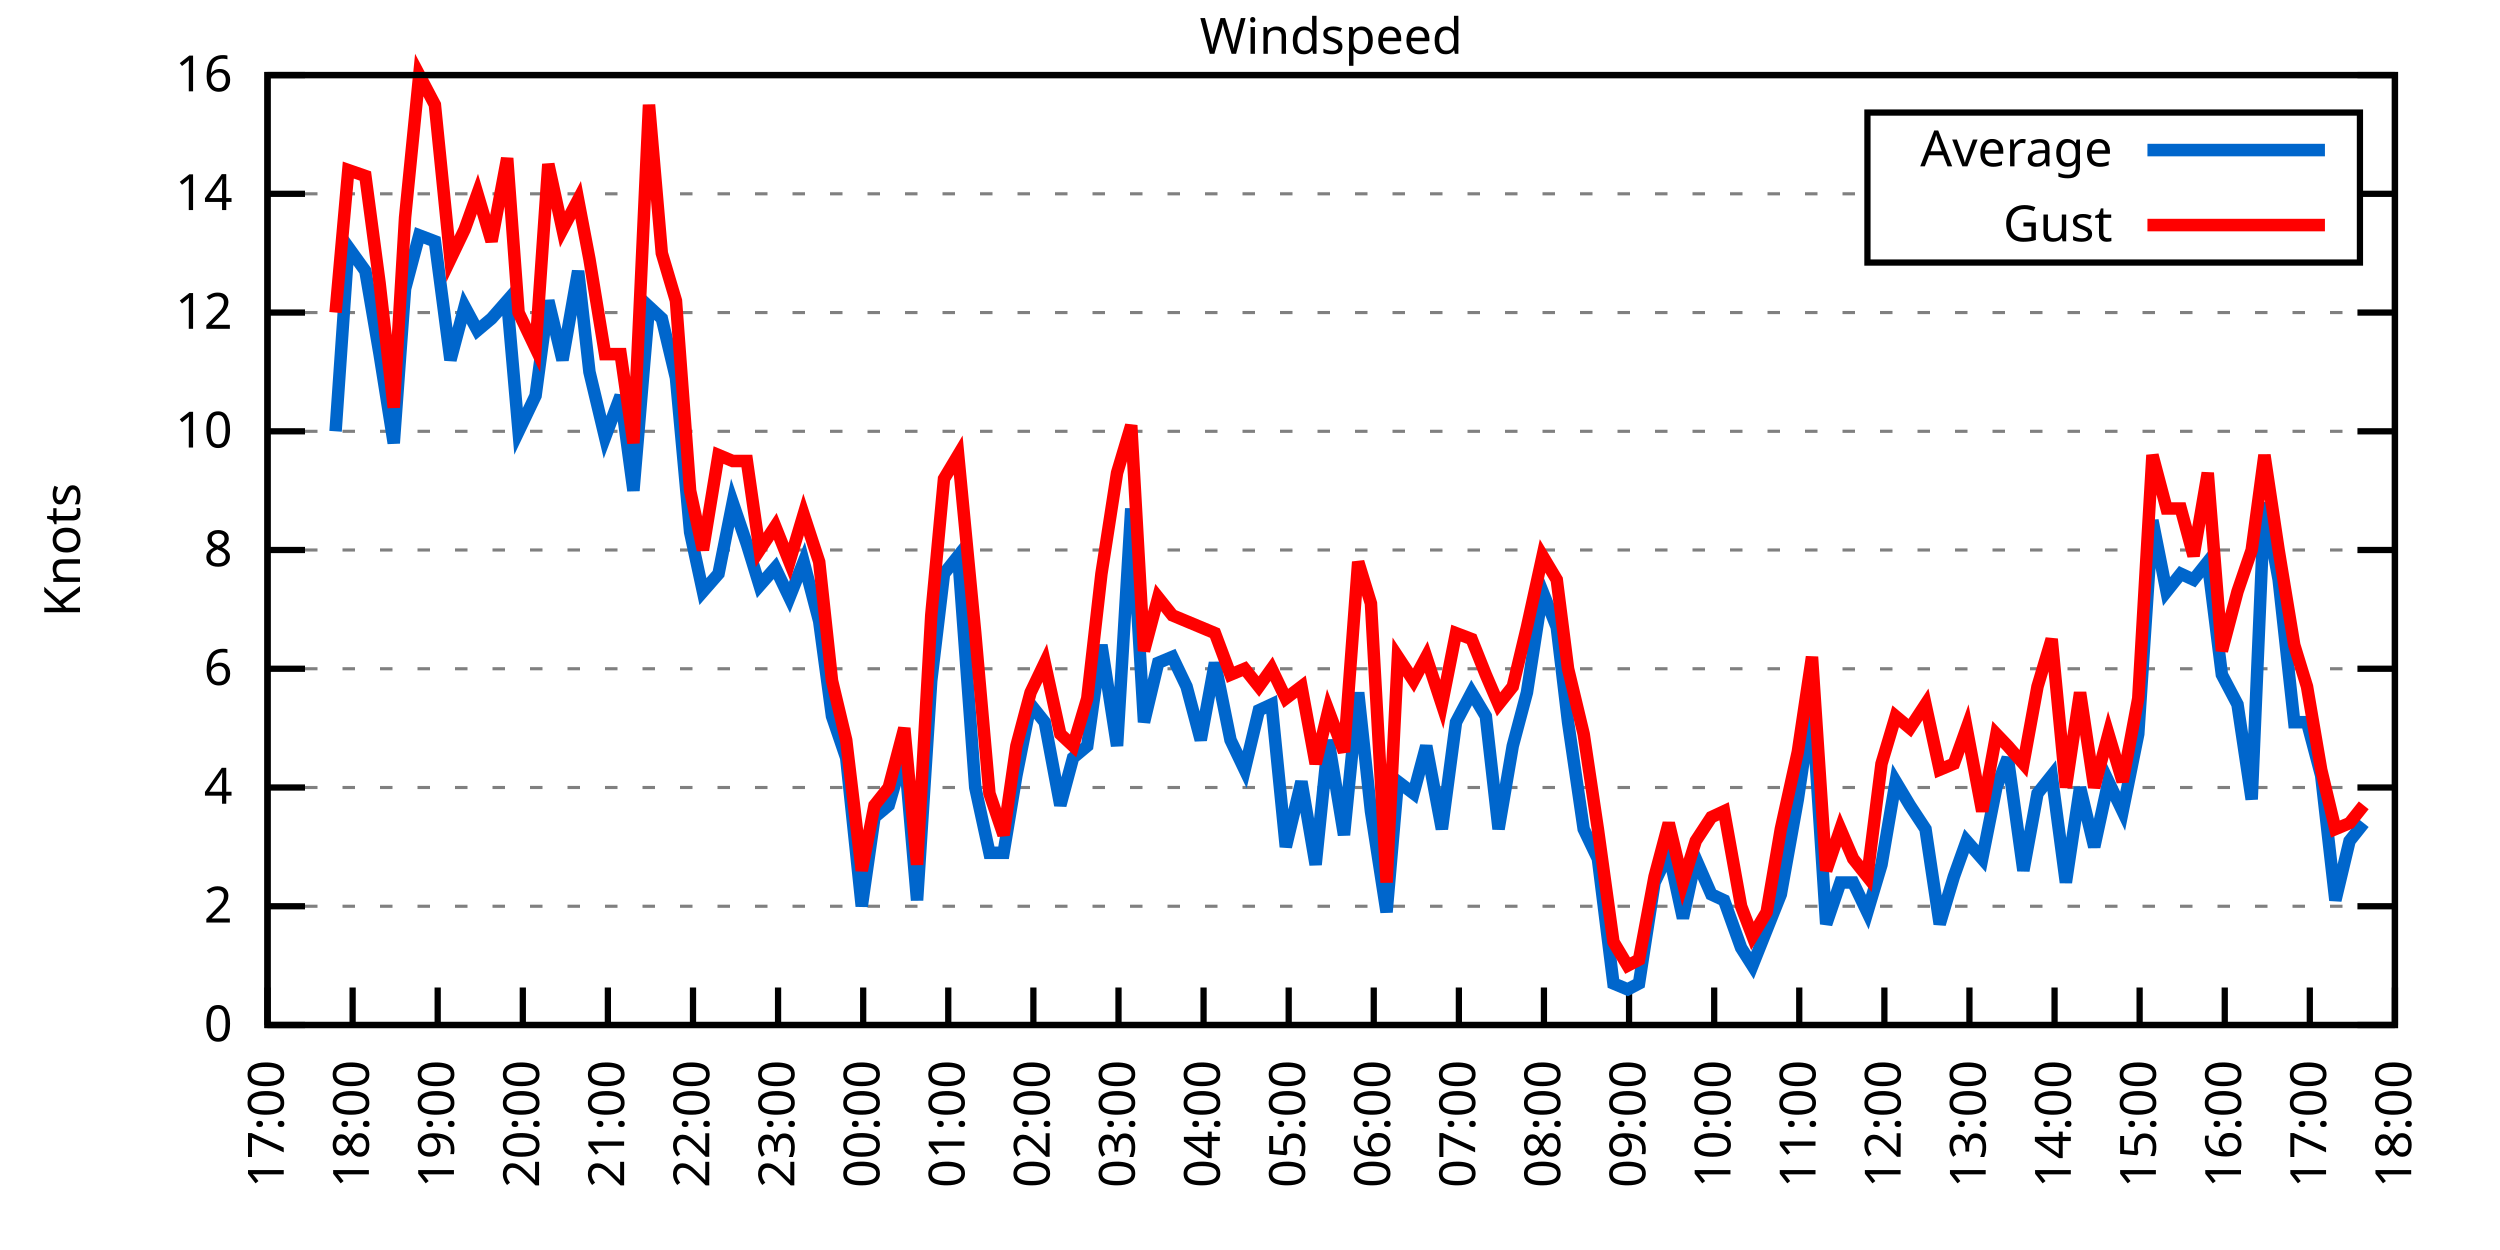
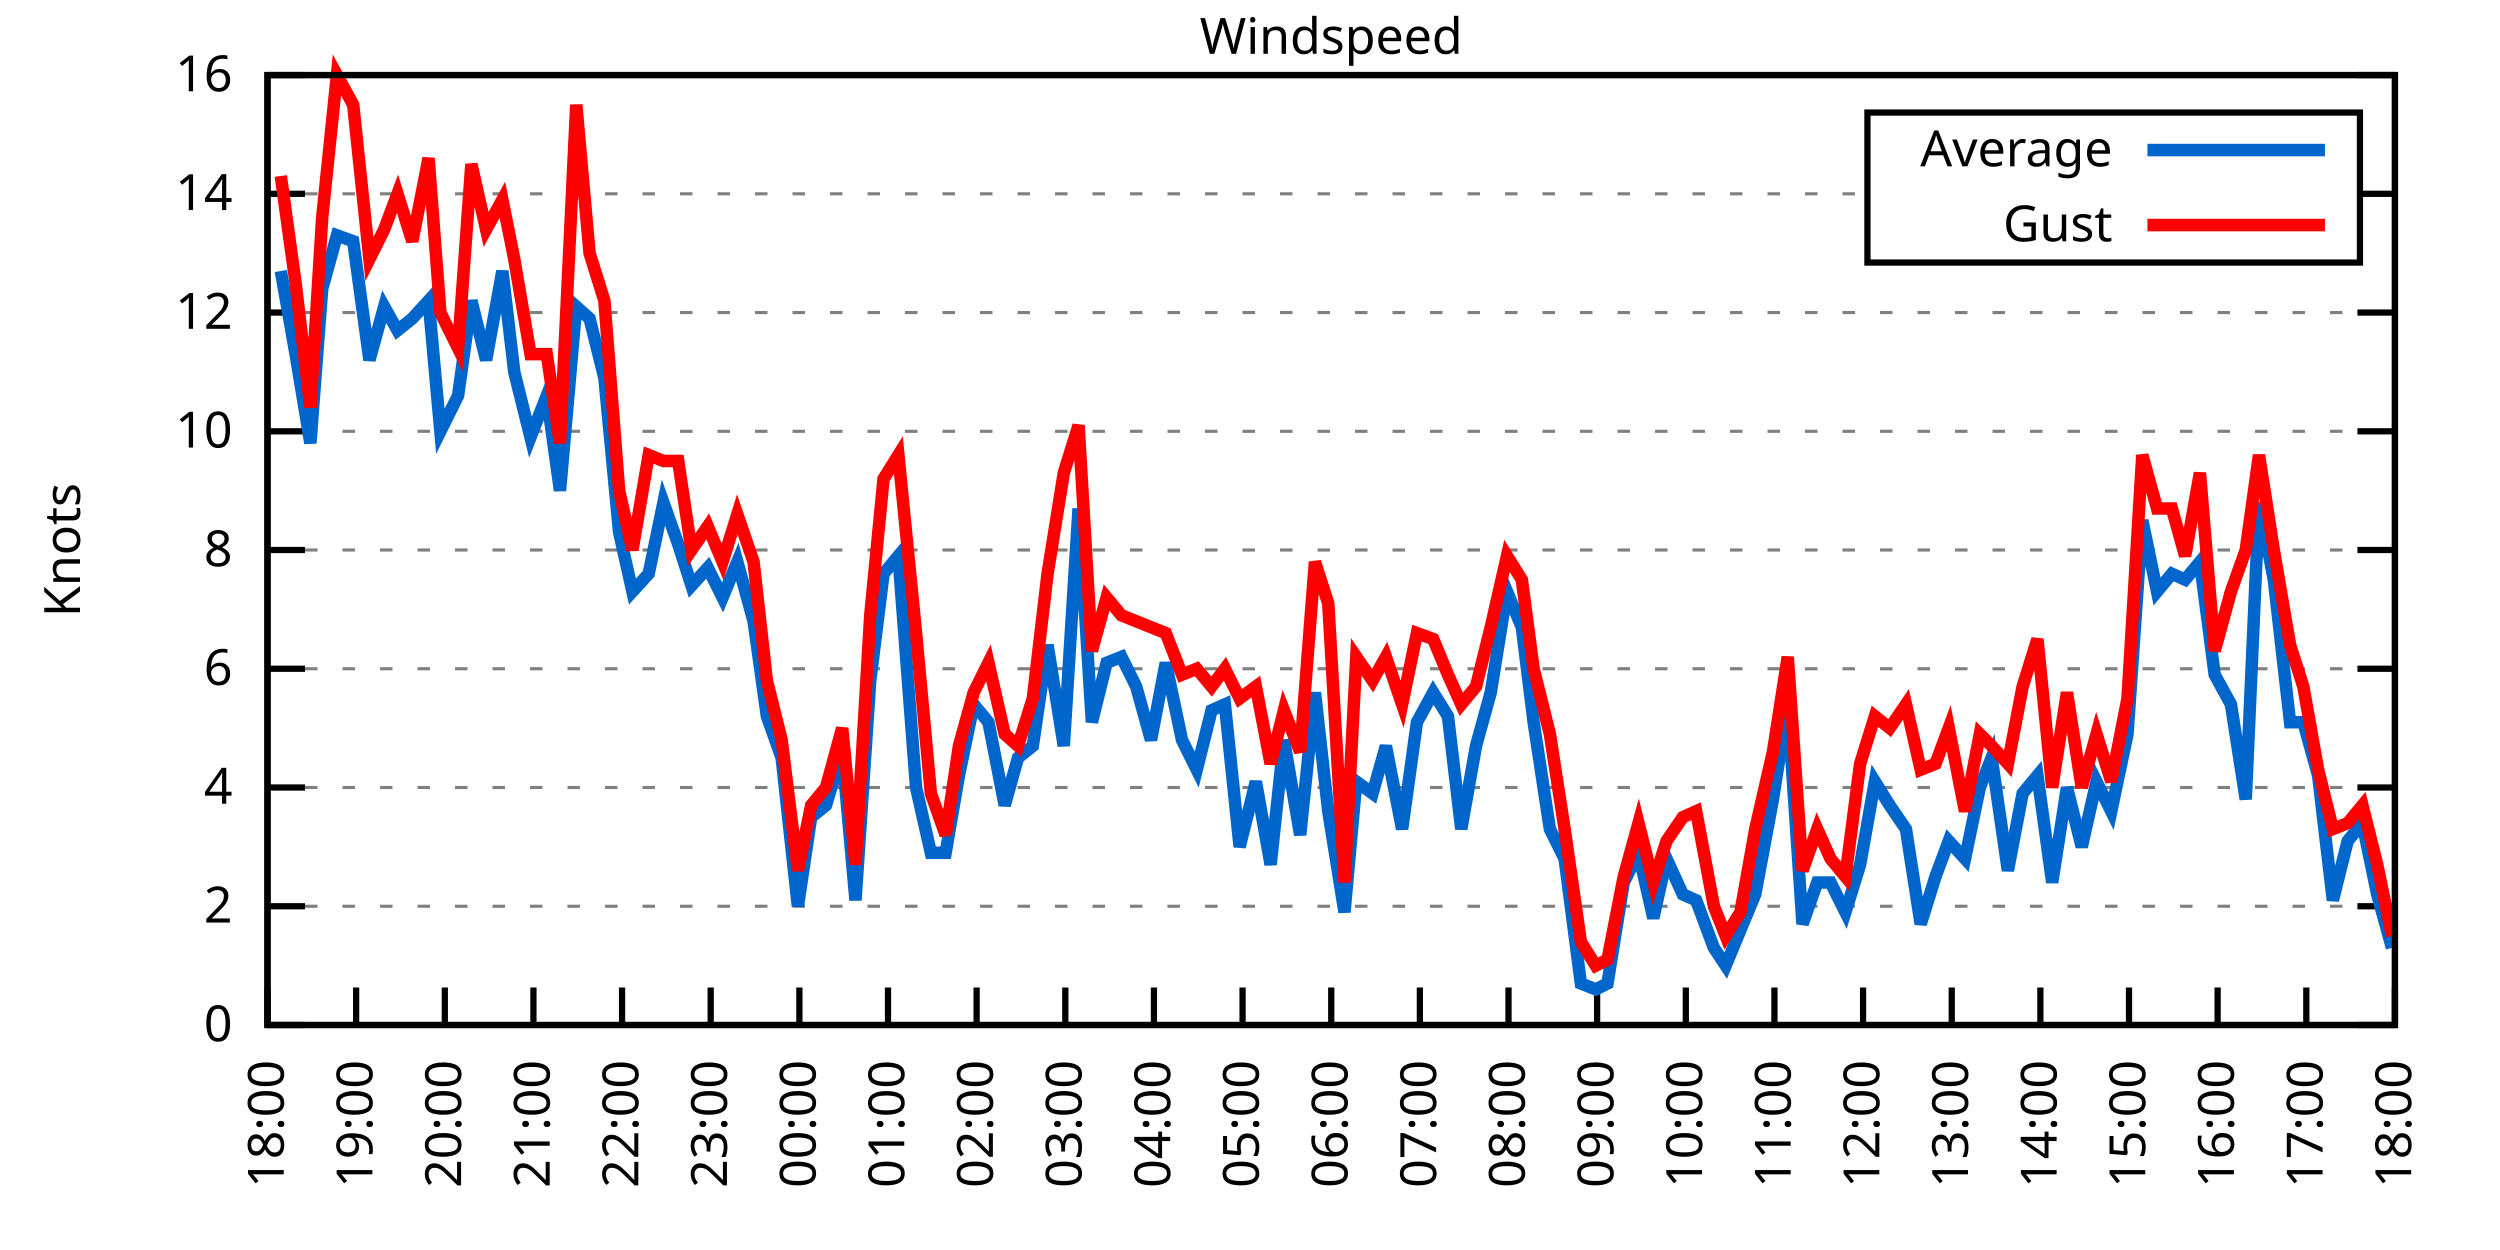
<svg xmlns="http://www.w3.org/2000/svg" xmlns:xlink="http://www.w3.org/1999/xlink" width="400" height="200" viewBox="0 0 400 200">
  <g id="gnuplot_canvas">
    <rect x="0" y="0" width="400" height="200" fill="none" />
    <defs>
      <circle id="gpDot" r="0.5" stroke-width="0.5" stroke="currentColor" />
      <path id="gpPt0" stroke-width="0.333" stroke="currentColor" d="M-1,0 h2 M0,-1 v2" />
      <path id="gpPt1" stroke-width="0.333" stroke="currentColor" d="M-1,-1 L1,1 M1,-1 L-1,1" />
      <path id="gpPt2" stroke-width="0.333" stroke="currentColor" d="M-1,0 L1,0 M0,-1 L0,1 M-1,-1 L1,1 M-1,1 L1,-1" />
      <rect id="gpPt3" stroke-width="0.333" stroke="currentColor" x="-1" y="-1" width="2" height="2" />
      <rect id="gpPt4" stroke-width="0.333" stroke="currentColor" fill="currentColor" x="-1" y="-1" width="2" height="2" />
      <circle id="gpPt5" stroke-width="0.333" stroke="currentColor" cx="0" cy="0" r="1" />
      <use xlink:href="#gpPt5" id="gpPt6" fill="currentColor" stroke="none" />
      <path id="gpPt7" stroke-width="0.333" stroke="currentColor" d="M0,-1.33 L-1.33,0.67 L1.33,0.67 z" />
      <use xlink:href="#gpPt7" id="gpPt8" fill="currentColor" stroke="none" />
      <use xlink:href="#gpPt7" id="gpPt9" stroke="currentColor" transform="rotate(180)" />
      <use xlink:href="#gpPt9" id="gpPt10" fill="currentColor" stroke="none" />
      <use xlink:href="#gpPt3" id="gpPt11" stroke="currentColor" transform="rotate(45)" />
      <use xlink:href="#gpPt11" id="gpPt12" fill="currentColor" stroke="none" />
      <path id="gpPt13" stroke-width="0.333" stroke="currentColor" d="M0,1.330 L1.265,0.411 L0.782,-1.067 L-0.782,-1.076 L-1.265,0.411 z" />
      <use xlink:href="#gpPt13" id="gpPt14" fill="currentColor" stroke="none" />
      <filter id="textbox" filterUnits="objectBoundingBox" x="0" y="0" height="1" width="1">
        <feFlood flood-color="white" flood-opacity="1" result="bgnd" />
        <feComposite in="SourceGraphic" in2="bgnd" operator="atop" />
      </filter>
      <filter id="greybox" filterUnits="objectBoundingBox" x="0" y="0" height="1" width="1">
        <feFlood flood-color="lightgrey" flood-opacity="1" result="grey" />
        <feComposite in="SourceGraphic" in2="grey" operator="atop" />
      </filter>
    </defs>
    <g fill="none" color="white" stroke="currentColor" stroke-width="1.00" stroke-linecap="butt" stroke-linejoin="miter">
</g>
    <g fill="none" color="black" stroke="currentColor" stroke-width="1.00" stroke-linecap="butt" stroke-linejoin="miter">
      <g stroke="none" shape-rendering="crispEdges">
        <polygon fill="rgb(255, 255, 255)" points="42.80,164.00 383.18,164.00 383.18,12.02 42.80,12.02 " />
      </g>
    </g>
    <g fill="none" color="black" stroke="currentColor" stroke-width="1.00" stroke-linecap="butt" stroke-linejoin="miter">
</g>
    <g fill="none" color="black" stroke="black" stroke-width="0.50" stroke-linecap="butt" stroke-linejoin="miter">
</g>
    <g fill="none" color="gray" stroke="currentColor" stroke-width="0.50" stroke-linecap="butt" stroke-linejoin="miter">
      <path stroke="gray" stroke-dasharray="2,4" class="gridline" d="M42.80,164.00 L383.19,164.00  " />
    </g>
    <g fill="none" color="gray" stroke="gray" stroke-width="1.00" stroke-linecap="butt" stroke-linejoin="miter">
</g>
    <g fill="none" color="black" stroke="currentColor" stroke-width="1.00" stroke-linecap="butt" stroke-linejoin="miter">
      <path stroke="black" d="M42.80,164.00 L48.80,164.00 M383.19,164.00 L377.19,164.00  " />
      <g transform="translate(37.20,166.60)" stroke="none" fill="black" font-family="Sans" font-size="8.00" text-anchor="end">
        <text>
          <tspan font-family="Sans"> 0</tspan>
        </text>
      </g>
    </g>
    <g fill="none" color="black" stroke="currentColor" stroke-width="1.00" stroke-linecap="butt" stroke-linejoin="miter">
</g>
    <g fill="none" color="black" stroke="black" stroke-width="0.50" stroke-linecap="butt" stroke-linejoin="miter">
</g>
    <g fill="none" color="gray" stroke="currentColor" stroke-width="0.50" stroke-linecap="butt" stroke-linejoin="miter">
      <path stroke="gray" stroke-dasharray="2,4" class="gridline" d="M42.80,145.00 L383.19,145.00  " />
    </g>
    <g fill="none" color="gray" stroke="gray" stroke-width="1.00" stroke-linecap="butt" stroke-linejoin="miter">
</g>
    <g fill="none" color="black" stroke="currentColor" stroke-width="1.00" stroke-linecap="butt" stroke-linejoin="miter">
      <path stroke="black" d="M42.80,145.00 L48.80,145.00 M383.19,145.00 L377.19,145.00  " />
      <g transform="translate(37.20,147.60)" stroke="none" fill="black" font-family="Sans" font-size="8.00" text-anchor="end">
        <text>
          <tspan font-family="Sans"> 2</tspan>
        </text>
      </g>
    </g>
    <g fill="none" color="black" stroke="currentColor" stroke-width="1.00" stroke-linecap="butt" stroke-linejoin="miter">
</g>
    <g fill="none" color="black" stroke="black" stroke-width="0.50" stroke-linecap="butt" stroke-linejoin="miter">
</g>
    <g fill="none" color="gray" stroke="currentColor" stroke-width="0.50" stroke-linecap="butt" stroke-linejoin="miter">
      <path stroke="gray" stroke-dasharray="2,4" class="gridline" d="M42.80,126.00 L383.19,126.00  " />
    </g>
    <g fill="none" color="gray" stroke="gray" stroke-width="1.00" stroke-linecap="butt" stroke-linejoin="miter">
</g>
    <g fill="none" color="black" stroke="currentColor" stroke-width="1.00" stroke-linecap="butt" stroke-linejoin="miter">
      <path stroke="black" d="M42.80,126.00 L48.80,126.00 M383.19,126.00 L377.19,126.00  " />
      <g transform="translate(37.20,128.60)" stroke="none" fill="black" font-family="Sans" font-size="8.00" text-anchor="end">
        <text>
          <tspan font-family="Sans"> 4</tspan>
        </text>
      </g>
    </g>
    <g fill="none" color="black" stroke="currentColor" stroke-width="1.00" stroke-linecap="butt" stroke-linejoin="miter">
</g>
    <g fill="none" color="black" stroke="black" stroke-width="0.50" stroke-linecap="butt" stroke-linejoin="miter">
</g>
    <g fill="none" color="gray" stroke="currentColor" stroke-width="0.50" stroke-linecap="butt" stroke-linejoin="miter">
      <path stroke="gray" stroke-dasharray="2,4" class="gridline" d="M42.80,107.00 L383.19,107.00  " />
    </g>
    <g fill="none" color="gray" stroke="gray" stroke-width="1.00" stroke-linecap="butt" stroke-linejoin="miter">
</g>
    <g fill="none" color="black" stroke="currentColor" stroke-width="1.00" stroke-linecap="butt" stroke-linejoin="miter">
      <path stroke="black" d="M42.80,107.00 L48.80,107.00 M383.19,107.00 L377.19,107.00  " />
      <g transform="translate(37.20,109.60)" stroke="none" fill="black" font-family="Sans" font-size="8.00" text-anchor="end">
        <text>
          <tspan font-family="Sans"> 6</tspan>
        </text>
      </g>
    </g>
    <g fill="none" color="black" stroke="currentColor" stroke-width="1.00" stroke-linecap="butt" stroke-linejoin="miter">
</g>
    <g fill="none" color="black" stroke="black" stroke-width="0.50" stroke-linecap="butt" stroke-linejoin="miter">
</g>
    <g fill="none" color="gray" stroke="currentColor" stroke-width="0.50" stroke-linecap="butt" stroke-linejoin="miter">
      <path stroke="gray" stroke-dasharray="2,4" class="gridline" d="M42.80,88.00 L383.19,88.00  " />
    </g>
    <g fill="none" color="gray" stroke="gray" stroke-width="1.00" stroke-linecap="butt" stroke-linejoin="miter">
</g>
    <g fill="none" color="black" stroke="currentColor" stroke-width="1.00" stroke-linecap="butt" stroke-linejoin="miter">
      <path stroke="black" d="M42.80,88.00 L48.80,88.00 M383.19,88.00 L377.19,88.00  " />
      <g transform="translate(37.20,90.60)" stroke="none" fill="black" font-family="Sans" font-size="8.00" text-anchor="end">
        <text>
          <tspan font-family="Sans"> 8</tspan>
        </text>
      </g>
    </g>
    <g fill="none" color="black" stroke="currentColor" stroke-width="1.00" stroke-linecap="butt" stroke-linejoin="miter">
</g>
    <g fill="none" color="black" stroke="black" stroke-width="0.50" stroke-linecap="butt" stroke-linejoin="miter">
</g>
    <g fill="none" color="gray" stroke="currentColor" stroke-width="0.50" stroke-linecap="butt" stroke-linejoin="miter">
      <path stroke="gray" stroke-dasharray="2,4" class="gridline" d="M42.80,69.01 L383.19,69.01  " />
    </g>
    <g fill="none" color="gray" stroke="gray" stroke-width="1.00" stroke-linecap="butt" stroke-linejoin="miter">
</g>
    <g fill="none" color="black" stroke="currentColor" stroke-width="1.00" stroke-linecap="butt" stroke-linejoin="miter">
      <path stroke="black" d="M42.80,69.01 L48.80,69.01 M383.19,69.01 L377.19,69.01  " />
      <g transform="translate(37.20,71.61)" stroke="none" fill="black" font-family="Sans" font-size="8.00" text-anchor="end">
        <text>
          <tspan font-family="Sans"> 10</tspan>
        </text>
      </g>
    </g>
    <g fill="none" color="black" stroke="currentColor" stroke-width="1.00" stroke-linecap="butt" stroke-linejoin="miter">
</g>
    <g fill="none" color="black" stroke="black" stroke-width="0.50" stroke-linecap="butt" stroke-linejoin="miter">
</g>
    <g fill="none" color="gray" stroke="currentColor" stroke-width="0.50" stroke-linecap="butt" stroke-linejoin="miter">
      <path stroke="gray" stroke-dasharray="2,4" class="gridline" d="M42.80,50.01 L383.19,50.01  " />
    </g>
    <g fill="none" color="gray" stroke="gray" stroke-width="1.00" stroke-linecap="butt" stroke-linejoin="miter">
</g>
    <g fill="none" color="black" stroke="currentColor" stroke-width="1.00" stroke-linecap="butt" stroke-linejoin="miter">
      <path stroke="black" d="M42.80,50.01 L48.80,50.01 M383.19,50.01 L377.19,50.01  " />
      <g transform="translate(37.20,52.61)" stroke="none" fill="black" font-family="Sans" font-size="8.00" text-anchor="end">
        <text>
          <tspan font-family="Sans"> 12</tspan>
        </text>
      </g>
    </g>
    <g fill="none" color="black" stroke="currentColor" stroke-width="1.00" stroke-linecap="butt" stroke-linejoin="miter">
</g>
    <g fill="none" color="black" stroke="black" stroke-width="0.50" stroke-linecap="butt" stroke-linejoin="miter">
</g>
    <g fill="none" color="gray" stroke="currentColor" stroke-width="0.50" stroke-linecap="butt" stroke-linejoin="miter">
      <path stroke="gray" stroke-dasharray="2,4" class="gridline" d="M42.80,31.01 L298.79,31.01 M377.59,31.01 L383.19,31.01  " />
    </g>
    <g fill="none" color="gray" stroke="gray" stroke-width="1.00" stroke-linecap="butt" stroke-linejoin="miter">
</g>
    <g fill="none" color="black" stroke="currentColor" stroke-width="1.00" stroke-linecap="butt" stroke-linejoin="miter">
      <path stroke="black" d="M42.80,31.01 L48.80,31.01 M383.19,31.01 L377.19,31.01  " />
      <g transform="translate(37.20,33.61)" stroke="none" fill="black" font-family="Sans" font-size="8.00" text-anchor="end">
        <text>
          <tspan font-family="Sans"> 14</tspan>
        </text>
      </g>
    </g>
    <g fill="none" color="black" stroke="currentColor" stroke-width="1.00" stroke-linecap="butt" stroke-linejoin="miter">
</g>
    <g fill="none" color="black" stroke="black" stroke-width="0.50" stroke-linecap="butt" stroke-linejoin="miter">
</g>
    <g fill="none" color="gray" stroke="currentColor" stroke-width="0.50" stroke-linecap="butt" stroke-linejoin="miter">
      <path stroke="gray" stroke-dasharray="2,4" class="gridline" d="M42.80,12.01 L383.19,12.01  " />
    </g>
    <g fill="none" color="gray" stroke="gray" stroke-width="1.00" stroke-linecap="butt" stroke-linejoin="miter">
</g>
    <g fill="none" color="black" stroke="currentColor" stroke-width="1.00" stroke-linecap="butt" stroke-linejoin="miter">
      <path stroke="black" d="M42.80,12.01 L48.80,12.01 M383.19,12.01 L377.19,12.01  " />
      <g transform="translate(37.20,14.61)" stroke="none" fill="black" font-family="Sans" font-size="8.00" text-anchor="end">
        <text>
          <tspan font-family="Sans"> 16</tspan>
        </text>
      </g>
    </g>
    <g fill="none" color="black" stroke="currentColor" stroke-width="1.00" stroke-linecap="butt" stroke-linejoin="miter">
      <path stroke="black" d="M42.80,164.00 L42.80,158.00  " />
      <g transform="translate(45.40,169.60) rotate(270.00)" stroke="none" fill="black" font-family="Sans" font-size="8.00" text-anchor="end">
        <text>
-           <tspan font-family="Sans">17:00</tspan>
-         </text>
-       </g>
-     </g>
-     <g fill="none" color="black" stroke="currentColor" stroke-width="1.00" stroke-linecap="butt" stroke-linejoin="miter">
-       <path stroke="black" d="M56.42,164.00 L56.42,158.00  " />
-       <g transform="translate(59.02,169.60) rotate(270.00)" stroke="none" fill="black" font-family="Sans" font-size="8.00" text-anchor="end">
-         <text>
          <tspan font-family="Sans">18:00</tspan>
        </text>
      </g>
    </g>
    <g fill="none" color="black" stroke="currentColor" stroke-width="1.00" stroke-linecap="butt" stroke-linejoin="miter">
-       <path stroke="black" d="M70.03,164.00 L70.03,158.00  " />
-       <g transform="translate(72.63,169.60) rotate(270.00)" stroke="none" fill="black" font-family="Sans" font-size="8.00" text-anchor="end">
+       <path stroke="black" d="M56.98,164.00 L56.98,158.00  " />
+       <g transform="translate(59.58,169.60) rotate(270.00)" stroke="none" fill="black" font-family="Sans" font-size="8.00" text-anchor="end">
        <text>
          <tspan font-family="Sans">19:00</tspan>
        </text>
      </g>
    </g>
    <g fill="none" color="black" stroke="currentColor" stroke-width="1.00" stroke-linecap="butt" stroke-linejoin="miter">
-       <path stroke="black" d="M83.65,164.00 L83.65,158.00  " />
-       <g transform="translate(86.25,169.60) rotate(270.00)" stroke="none" fill="black" font-family="Sans" font-size="8.00" text-anchor="end">
+       <path stroke="black" d="M71.17,164.00 L71.17,158.00  " />
+       <g transform="translate(73.77,169.60) rotate(270.00)" stroke="none" fill="black" font-family="Sans" font-size="8.00" text-anchor="end">
        <text>
          <tspan font-family="Sans">20:00</tspan>
        </text>
      </g>
    </g>
    <g fill="none" color="black" stroke="currentColor" stroke-width="1.00" stroke-linecap="butt" stroke-linejoin="miter">
-       <path stroke="black" d="M97.26,164.00 L97.26,158.00  " />
-       <g transform="translate(99.86,169.60) rotate(270.00)" stroke="none" fill="black" font-family="Sans" font-size="8.00" text-anchor="end">
+       <path stroke="black" d="M85.35,164.00 L85.35,158.00  " />
+       <g transform="translate(87.95,169.60) rotate(270.00)" stroke="none" fill="black" font-family="Sans" font-size="8.00" text-anchor="end">
        <text>
          <tspan font-family="Sans">21:00</tspan>
        </text>
      </g>
    </g>
    <g fill="none" color="black" stroke="currentColor" stroke-width="1.00" stroke-linecap="butt" stroke-linejoin="miter">
-       <path stroke="black" d="M110.88,164.00 L110.88,158.00  " />
-       <g transform="translate(113.48,169.60) rotate(270.00)" stroke="none" fill="black" font-family="Sans" font-size="8.00" text-anchor="end">
+       <path stroke="black" d="M99.53,164.00 L99.53,158.00  " />
+       <g transform="translate(102.13,169.60) rotate(270.00)" stroke="none" fill="black" font-family="Sans" font-size="8.00" text-anchor="end">
        <text>
          <tspan font-family="Sans">22:00</tspan>
        </text>
      </g>
    </g>
    <g fill="none" color="black" stroke="currentColor" stroke-width="1.00" stroke-linecap="butt" stroke-linejoin="miter">
-       <path stroke="black" d="M124.49,164.00 L124.49,158.00  " />
-       <g transform="translate(127.09,169.60) rotate(270.00)" stroke="none" fill="black" font-family="Sans" font-size="8.00" text-anchor="end">
+       <path stroke="black" d="M113.71,164.00 L113.71,158.00  " />
+       <g transform="translate(116.31,169.60) rotate(270.00)" stroke="none" fill="black" font-family="Sans" font-size="8.00" text-anchor="end">
        <text>
          <tspan font-family="Sans">23:00</tspan>
        </text>
      </g>
    </g>
    <g fill="none" color="black" stroke="currentColor" stroke-width="1.00" stroke-linecap="butt" stroke-linejoin="miter">
-       <path stroke="black" d="M138.11,164.00 L138.11,158.00  " />
-       <g transform="translate(140.71,169.60) rotate(270.00)" stroke="none" fill="black" font-family="Sans" font-size="8.00" text-anchor="end">
+       <path stroke="black" d="M127.90,164.00 L127.90,158.00  " />
+       <g transform="translate(130.50,169.60) rotate(270.00)" stroke="none" fill="black" font-family="Sans" font-size="8.00" text-anchor="end">
        <text>
          <tspan font-family="Sans">00:00</tspan>
        </text>
      </g>
    </g>
    <g fill="none" color="black" stroke="currentColor" stroke-width="1.00" stroke-linecap="butt" stroke-linejoin="miter">
-       <path stroke="black" d="M151.72,164.00 L151.72,158.00  " />
-       <g transform="translate(154.32,169.60) rotate(270.00)" stroke="none" fill="black" font-family="Sans" font-size="8.00" text-anchor="end">
+       <path stroke="black" d="M142.08,164.00 L142.08,158.00  " />
+       <g transform="translate(144.68,169.60) rotate(270.00)" stroke="none" fill="black" font-family="Sans" font-size="8.00" text-anchor="end">
        <text>
          <tspan font-family="Sans">01:00</tspan>
        </text>
      </g>
    </g>
    <g fill="none" color="black" stroke="currentColor" stroke-width="1.00" stroke-linecap="butt" stroke-linejoin="miter">
-       <path stroke="black" d="M165.34,164.00 L165.34,158.00  " />
-       <g transform="translate(167.94,169.60) rotate(270.00)" stroke="none" fill="black" font-family="Sans" font-size="8.00" text-anchor="end">
+       <path stroke="black" d="M156.26,164.00 L156.26,158.00  " />
+       <g transform="translate(158.86,169.60) rotate(270.00)" stroke="none" fill="black" font-family="Sans" font-size="8.00" text-anchor="end">
        <text>
          <tspan font-family="Sans">02:00</tspan>
        </text>
      </g>
    </g>
    <g fill="none" color="black" stroke="currentColor" stroke-width="1.00" stroke-linecap="butt" stroke-linejoin="miter">
-       <path stroke="black" d="M178.96,164.00 L178.96,158.00  " />
-       <g transform="translate(181.56,169.60) rotate(270.00)" stroke="none" fill="black" font-family="Sans" font-size="8.00" text-anchor="end">
+       <path stroke="black" d="M170.45,164.00 L170.45,158.00  " />
+       <g transform="translate(173.05,169.60) rotate(270.00)" stroke="none" fill="black" font-family="Sans" font-size="8.00" text-anchor="end">
        <text>
          <tspan font-family="Sans">03:00</tspan>
        </text>
      </g>
    </g>
    <g fill="none" color="black" stroke="currentColor" stroke-width="1.00" stroke-linecap="butt" stroke-linejoin="miter">
-       <path stroke="black" d="M192.57,164.00 L192.57,158.00  " />
-       <g transform="translate(195.17,169.60) rotate(270.00)" stroke="none" fill="black" font-family="Sans" font-size="8.00" text-anchor="end">
+       <path stroke="black" d="M184.63,164.00 L184.63,158.00  " />
+       <g transform="translate(187.23,169.60) rotate(270.00)" stroke="none" fill="black" font-family="Sans" font-size="8.00" text-anchor="end">
        <text>
          <tspan font-family="Sans">04:00</tspan>
        </text>
      </g>
    </g>
    <g fill="none" color="black" stroke="currentColor" stroke-width="1.00" stroke-linecap="butt" stroke-linejoin="miter">
-       <path stroke="black" d="M206.19,164.00 L206.19,158.00  " />
-       <g transform="translate(208.79,169.60) rotate(270.00)" stroke="none" fill="black" font-family="Sans" font-size="8.00" text-anchor="end">
+       <path stroke="black" d="M198.81,164.00 L198.81,158.00  " />
+       <g transform="translate(201.41,169.60) rotate(270.00)" stroke="none" fill="black" font-family="Sans" font-size="8.00" text-anchor="end">
        <text>
          <tspan font-family="Sans">05:00</tspan>
        </text>
      </g>
    </g>
    <g fill="none" color="black" stroke="currentColor" stroke-width="1.00" stroke-linecap="butt" stroke-linejoin="miter">
-       <path stroke="black" d="M219.80,164.00 L219.80,158.00  " />
-       <g transform="translate(222.40,169.60) rotate(270.00)" stroke="none" fill="black" font-family="Sans" font-size="8.00" text-anchor="end">
+       <path stroke="black" d="M213.00,164.00 L213.00,158.00  " />
+       <g transform="translate(215.60,169.60) rotate(270.00)" stroke="none" fill="black" font-family="Sans" font-size="8.00" text-anchor="end">
        <text>
          <tspan font-family="Sans">06:00</tspan>
        </text>
      </g>
    </g>
    <g fill="none" color="black" stroke="currentColor" stroke-width="1.00" stroke-linecap="butt" stroke-linejoin="miter">
-       <path stroke="black" d="M233.42,164.00 L233.42,158.00  " />
-       <g transform="translate(236.02,169.60) rotate(270.00)" stroke="none" fill="black" font-family="Sans" font-size="8.00" text-anchor="end">
+       <path stroke="black" d="M227.18,164.00 L227.18,158.00  " />
+       <g transform="translate(229.78,169.60) rotate(270.00)" stroke="none" fill="black" font-family="Sans" font-size="8.00" text-anchor="end">
        <text>
          <tspan font-family="Sans">07:00</tspan>
        </text>
      </g>
    </g>
    <g fill="none" color="black" stroke="currentColor" stroke-width="1.00" stroke-linecap="butt" stroke-linejoin="miter">
-       <path stroke="black" d="M247.03,164.00 L247.03,158.00  " />
-       <g transform="translate(249.63,169.60) rotate(270.00)" stroke="none" fill="black" font-family="Sans" font-size="8.00" text-anchor="end">
+       <path stroke="black" d="M241.36,164.00 L241.36,158.00  " />
+       <g transform="translate(243.96,169.60) rotate(270.00)" stroke="none" fill="black" font-family="Sans" font-size="8.00" text-anchor="end">
        <text>
          <tspan font-family="Sans">08:00</tspan>
        </text>
      </g>
    </g>
    <g fill="none" color="black" stroke="currentColor" stroke-width="1.00" stroke-linecap="butt" stroke-linejoin="miter">
-       <path stroke="black" d="M260.65,164.00 L260.65,158.00  " />
-       <g transform="translate(263.25,169.60) rotate(270.00)" stroke="none" fill="black" font-family="Sans" font-size="8.00" text-anchor="end">
+       <path stroke="black" d="M255.54,164.00 L255.54,158.00  " />
+       <g transform="translate(258.14,169.60) rotate(270.00)" stroke="none" fill="black" font-family="Sans" font-size="8.00" text-anchor="end">
        <text>
          <tspan font-family="Sans">09:00</tspan>
        </text>
      </g>
    </g>
    <g fill="none" color="black" stroke="currentColor" stroke-width="1.00" stroke-linecap="butt" stroke-linejoin="miter">
-       <path stroke="black" d="M274.27,164.00 L274.27,158.00  " />
-       <g transform="translate(276.87,169.60) rotate(270.00)" stroke="none" fill="black" font-family="Sans" font-size="8.00" text-anchor="end">
+       <path stroke="black" d="M269.73,164.00 L269.73,158.00  " />
+       <g transform="translate(272.33,169.60) rotate(270.00)" stroke="none" fill="black" font-family="Sans" font-size="8.00" text-anchor="end">
        <text>
          <tspan font-family="Sans">10:00</tspan>
        </text>
      </g>
    </g>
    <g fill="none" color="black" stroke="currentColor" stroke-width="1.00" stroke-linecap="butt" stroke-linejoin="miter">
-       <path stroke="black" d="M287.88,164.00 L287.88,158.00  " />
-       <g transform="translate(290.48,169.60) rotate(270.00)" stroke="none" fill="black" font-family="Sans" font-size="8.00" text-anchor="end">
+       <path stroke="black" d="M283.91,164.00 L283.91,158.00  " />
+       <g transform="translate(286.51,169.60) rotate(270.00)" stroke="none" fill="black" font-family="Sans" font-size="8.00" text-anchor="end">
        <text>
          <tspan font-family="Sans">11:00</tspan>
        </text>
      </g>
    </g>
    <g fill="none" color="black" stroke="currentColor" stroke-width="1.00" stroke-linecap="butt" stroke-linejoin="miter">
-       <path stroke="black" d="M301.50,164.00 L301.50,158.00  " />
-       <g transform="translate(304.10,169.60) rotate(270.00)" stroke="none" fill="black" font-family="Sans" font-size="8.00" text-anchor="end">
+       <path stroke="black" d="M298.09,164.00 L298.09,158.00  " />
+       <g transform="translate(300.69,169.60) rotate(270.00)" stroke="none" fill="black" font-family="Sans" font-size="8.00" text-anchor="end">
        <text>
          <tspan font-family="Sans">12:00</tspan>
        </text>
      </g>
    </g>
    <g fill="none" color="black" stroke="currentColor" stroke-width="1.00" stroke-linecap="butt" stroke-linejoin="miter">
-       <path stroke="black" d="M315.11,164.00 L315.11,158.00  " />
-       <g transform="translate(317.71,169.60) rotate(270.00)" stroke="none" fill="black" font-family="Sans" font-size="8.00" text-anchor="end">
+       <path stroke="black" d="M312.28,164.00 L312.28,158.00  " />
+       <g transform="translate(314.88,169.60) rotate(270.00)" stroke="none" fill="black" font-family="Sans" font-size="8.00" text-anchor="end">
        <text>
          <tspan font-family="Sans">13:00</tspan>
        </text>
      </g>
    </g>
    <g fill="none" color="black" stroke="currentColor" stroke-width="1.00" stroke-linecap="butt" stroke-linejoin="miter">
-       <path stroke="black" d="M328.73,164.00 L328.73,158.00  " />
-       <g transform="translate(331.33,169.60) rotate(270.00)" stroke="none" fill="black" font-family="Sans" font-size="8.00" text-anchor="end">
+       <path stroke="black" d="M326.46,164.00 L326.46,158.00  " />
+       <g transform="translate(329.06,169.60) rotate(270.00)" stroke="none" fill="black" font-family="Sans" font-size="8.00" text-anchor="end">
        <text>
          <tspan font-family="Sans">14:00</tspan>
        </text>
      </g>
    </g>
    <g fill="none" color="black" stroke="currentColor" stroke-width="1.00" stroke-linecap="butt" stroke-linejoin="miter">
-       <path stroke="black" d="M342.34,164.00 L342.34,158.00  " />
-       <g transform="translate(344.94,169.60) rotate(270.00)" stroke="none" fill="black" font-family="Sans" font-size="8.00" text-anchor="end">
+       <path stroke="black" d="M340.64,164.00 L340.64,158.00  " />
+       <g transform="translate(343.24,169.60) rotate(270.00)" stroke="none" fill="black" font-family="Sans" font-size="8.00" text-anchor="end">
        <text>
          <tspan font-family="Sans">15:00</tspan>
        </text>
      </g>
    </g>
    <g fill="none" color="black" stroke="currentColor" stroke-width="1.00" stroke-linecap="butt" stroke-linejoin="miter">
-       <path stroke="black" d="M355.96,164.00 L355.96,158.00  " />
-       <g transform="translate(358.56,169.60) rotate(270.00)" stroke="none" fill="black" font-family="Sans" font-size="8.00" text-anchor="end">
+       <path stroke="black" d="M354.82,164.00 L354.82,158.00  " />
+       <g transform="translate(357.42,169.60) rotate(270.00)" stroke="none" fill="black" font-family="Sans" font-size="8.00" text-anchor="end">
        <text>
          <tspan font-family="Sans">16:00</tspan>
        </text>
      </g>
    </g>
    <g fill="none" color="black" stroke="currentColor" stroke-width="1.00" stroke-linecap="butt" stroke-linejoin="miter">
-       <path stroke="black" d="M369.57,164.00 L369.57,158.00  " />
-       <g transform="translate(372.17,169.60) rotate(270.00)" stroke="none" fill="black" font-family="Sans" font-size="8.00" text-anchor="end">
+       <path stroke="black" d="M369.01,164.00 L369.01,158.00  " />
+       <g transform="translate(371.61,169.60) rotate(270.00)" stroke="none" fill="black" font-family="Sans" font-size="8.00" text-anchor="end">
        <text>
          <tspan font-family="Sans">17:00</tspan>
        </text>
      </g>
    </g>
    <g fill="none" color="black" stroke="currentColor" stroke-width="1.00" stroke-linecap="butt" stroke-linejoin="miter">
      <path stroke="black" d="M383.19,164.00 L383.19,158.00  " />
      <g transform="translate(385.79,169.60) rotate(270.00)" stroke="none" fill="black" font-family="Sans" font-size="8.00" text-anchor="end">
        <text>
          <tspan font-family="Sans">18:00</tspan>
        </text>
      </g>
    </g>
    <g fill="none" color="black" stroke="currentColor" stroke-width="1.00" stroke-linecap="butt" stroke-linejoin="miter">
</g>
    <g fill="none" color="black" stroke="currentColor" stroke-width="1.00" stroke-linecap="butt" stroke-linejoin="miter">
      <path stroke="black" d="M42.80,12.01 L42.80,164.00 L383.19,164.00 L383.19,12.01 L42.80,12.01 Z  " />
    </g>
    <g fill="none" color="black" stroke="currentColor" stroke-width="1.00" stroke-linecap="butt" stroke-linejoin="miter">
</g>
    <g fill="none" color="black" stroke="currentColor" stroke-width="1.00" stroke-linecap="butt" stroke-linejoin="miter">
      <path stroke="black" d="M298.79,42.01 L298.79,18.01 L377.59,18.01 L377.59,42.01 L298.79,42.01 Z  " />
    </g>
    <g id="Windspeed_plot_1">
      <g fill="none" color="white" stroke="black" stroke-width="2.00" stroke-linecap="butt" stroke-linejoin="miter">
</g>
      <g fill="none" color="black" stroke="currentColor" stroke-width="2.00" stroke-linecap="butt" stroke-linejoin="miter">
        <g transform="translate(337.99,26.61)" stroke="none" fill="black" font-family="Sans" font-size="8.00" text-anchor="end">
          <text>
            <tspan font-family="Sans">Average</tspan>
          </text>
        </g>
      </g>
      <g fill="none" color="black" stroke="currentColor" stroke-width="2.00" stroke-linecap="butt" stroke-linejoin="miter">
-         <path stroke="rgb(  0, 102, 204)" d="M343.59,24.01 L371.99,24.01 M53.69,69.01 L55.73,39.56 L58.46,43.36 L60.73,56.66 L63.00,70.91 L64.81,46.21   L67.08,37.66 L69.58,38.61 L72.07,57.61 L74.34,49.06 L76.39,52.86 L78.65,50.96 L81.15,48.11 L82.97,69.01   L85.69,63.31 L87.73,48.11 L90.00,57.61 L92.50,43.36 L94.31,59.51 L96.81,69.96 L99.30,63.31 L101.35,78.51   L103.84,49.06 L105.89,50.96 L108.15,60.46 L110.42,85.16 L112.47,94.65 L114.96,91.80 L117.23,80.41 L119.50,87.06   L121.54,93.70 L124.04,90.85 L126.31,95.60 L128.58,89.90 L131.07,99.40 L133.12,114.60 L135.39,121.25 L137.88,145.00   L139.92,130.75 L142.19,128.85 L144.69,120.30 L146.73,144.05 L149.00,108.90 L151.04,91.80 L153.31,88.95 L156.04,126.00   L158.31,136.45 L160.57,136.45 L162.62,124.10 L164.89,112.70 L167.16,115.55 L169.65,128.85 L171.69,121.25 L173.96,119.35   L176.23,103.20 L178.73,119.35 L181.00,81.36 L183.04,115.55 L185.31,106.05 L187.58,105.10 L189.85,109.85 L192.12,118.40   L194.39,106.05 L196.88,118.40 L199.15,123.15 L201.42,113.65 L203.46,112.70 L205.73,135.50 L208.23,125.05 L210.50,138.35   L212.54,118.40 L215.04,133.60 L217.31,110.80 L219.35,129.80 L221.85,145.95 L223.66,125.05 L226.16,126.95 L228.20,119.35   L230.70,132.65 L232.96,115.55 L235.46,110.80 L237.73,114.60 L239.77,132.65 L242.04,119.35 L244.31,110.80 L246.81,94.65   L249.08,100.35 L250.89,115.55 L253.39,132.65 L255.66,137.40 L258.15,157.35 L260.42,158.30 L262.24,157.35 L264.73,141.20   L267.00,136.45 L269.27,146.90 L271.32,137.40 L273.81,143.10 L275.85,144.05 L278.58,151.65 L280.39,154.50 L282.66,148.80   L284.93,143.10 L287.65,127.90 L289.92,112.70 L292.19,147.85 L294.46,141.20 L296.50,141.20 L298.77,145.95 L301.04,138.35   L303.31,125.05 L305.58,128.85 L308.08,132.65 L310.35,147.85 L312.62,140.25 L314.66,134.55 L317.15,137.40 L319.42,126.00   L321.24,121.25 L323.74,139.30 L326.00,126.95 L328.27,124.10 L330.54,141.20 L332.81,126.00 L335.08,135.50 L337.35,125.05   L339.62,129.80 L342.12,117.45 L344.39,83.26 L346.65,94.65 L348.92,91.80 L350.97,92.75 L353.24,89.90 L355.50,107.95   L358.00,112.70 L360.27,127.90 L362.31,80.41 L364.58,92.75 L367.08,115.55 L369.12,115.55 L371.39,124.10 L373.66,144.05   L375.93,134.55 L378.20,131.70  " />
+         <path stroke="rgb(  0, 102, 204)" d="M343.59,24.01 L371.99,24.01 M44.93,43.36 L47.29,56.66 L49.66,70.91 L51.55,46.21 L53.91,37.66 L56.51,38.61   L59.11,57.61 L61.47,49.06 L63.60,52.86 L65.97,50.96 L68.57,48.11 L70.46,69.01 L73.29,63.31 L75.42,48.11   L77.78,57.61 L80.38,43.36 L82.28,59.51 L84.88,69.96 L87.48,63.31 L89.60,78.51 L92.20,49.06 L94.33,50.96   L96.70,60.46 L99.06,85.16 L101.19,94.65 L103.79,91.80 L106.15,80.41 L108.51,87.06 L110.64,93.70 L113.24,90.85   L115.61,95.60 L117.97,89.90 L120.57,99.40 L122.70,114.60 L125.06,121.25 L127.66,145.00 L129.79,130.75 L132.15,128.85   L134.75,120.30 L136.88,144.05 L139.24,108.90 L141.37,91.80 L143.74,88.95 L146.57,126.00 L148.94,136.45 L151.30,136.45   L153.43,124.10 L155.79,112.70 L158.15,115.55 L160.75,128.85 L162.88,121.25 L165.25,119.35 L167.61,103.20 L170.21,119.35   L172.57,81.36 L174.70,115.55 L177.06,106.05 L179.43,105.10 L181.79,109.85 L184.16,118.40 L186.52,106.05 L189.12,118.40   L191.48,123.15 L193.85,113.65 L195.98,112.70 L198.34,135.50 L200.94,125.05 L203.30,138.35 L205.43,118.40 L208.03,133.60   L210.39,110.80 L212.52,129.80 L215.12,145.95 L217.01,125.05 L219.61,126.95 L221.74,119.35 L224.34,132.65 L226.71,115.55   L229.31,110.80 L231.67,114.60 L233.80,132.65 L236.16,119.35 L238.52,110.80 L241.12,94.65 L243.49,100.35 L245.38,115.55   L247.98,132.65 L250.34,137.40 L252.94,157.35 L255.31,158.30 L257.20,157.35 L259.80,141.20 L262.16,136.45 L264.53,146.90   L266.65,137.40 L269.25,143.10 L271.38,144.05 L274.22,151.65 L276.11,154.50 L278.47,148.80 L280.84,143.10 L283.67,127.90   L286.04,112.70 L288.40,147.85 L290.76,141.20 L292.89,141.20 L295.26,145.95 L297.62,138.35 L299.98,125.05 L302.35,128.85   L304.95,132.65 L307.31,147.85 L309.68,140.25 L311.80,134.55 L314.40,137.40 L316.77,126.00 L318.66,121.25 L321.26,139.30   L323.62,126.95 L325.99,124.10 L328.35,141.20 L330.71,126.00 L333.08,135.50 L335.44,125.05 L337.80,129.80 L340.40,117.45   L342.77,83.26 L345.13,94.65 L347.50,91.80 L349.62,92.75 L351.99,89.90 L354.35,107.95 L356.95,112.70 L359.32,127.90   L361.44,80.41 L363.81,92.75 L366.41,115.55 L368.53,115.55 L370.90,124.10 L373.26,144.05 L375.63,134.55 L377.99,131.70   L380.35,143.10 L382.72,151.65  " />
      </g>
    </g>
    <g id="Windspeed_plot_2">
      <g fill="none" color="black" stroke="currentColor" stroke-width="2.00" stroke-linecap="butt" stroke-linejoin="miter">
        <g transform="translate(337.99,38.61)" stroke="none" fill="black" font-family="Sans" font-size="8.00" text-anchor="end">
          <text>
            <tspan font-family="Sans">Gust</tspan>
          </text>
        </g>
      </g>
      <g fill="none" color="black" stroke="currentColor" stroke-width="2.00" stroke-linecap="butt" stroke-linejoin="miter">
-         <path stroke="rgb(255,   0,   0)" d="M343.59,36.01 L371.99,36.01 M53.69,50.01 L55.73,27.21 L58.46,28.16 L60.73,45.26 L63.00,65.21 L64.81,34.81   L67.08,12.01 L69.58,16.76 L72.07,41.46 L74.34,36.71 L76.39,31.01 L78.65,38.61 L81.15,25.31 L82.97,50.01   L85.69,55.71 L87.73,26.26 L90.00,36.71 L92.50,31.96 L94.31,41.46 L96.81,56.66 L99.30,56.66 L101.35,70.91   L103.84,16.76 L105.89,40.51 L108.15,48.11 L110.42,78.51 L112.47,88.00 L114.96,72.81 L117.23,73.76 L119.50,73.76   L121.54,88.00 L124.04,84.21 L126.31,89.90 L128.58,82.31 L131.07,89.90 L133.12,108.90 L135.39,118.40 L137.88,139.30   L139.92,128.85 L142.19,126.00 L144.69,116.50 L146.73,138.35 L149.00,98.45 L151.04,76.61 L153.31,72.81 L156.04,101.30   L158.31,126.95 L160.57,133.60 L162.62,119.35 L164.89,110.80 L167.16,106.05 L169.65,117.45 L171.69,119.35 L173.96,111.75   L176.23,91.80 L178.73,75.66 L181.00,68.06 L183.04,104.15 L185.31,95.60 L187.58,98.45 L189.85,99.40 L192.12,100.35   L194.39,101.30 L196.88,107.95 L199.15,107.00 L201.42,109.85 L203.46,107.00 L205.73,111.75 L208.23,109.85 L210.50,122.20   L212.54,113.65 L215.04,120.30 L217.31,89.90 L219.35,96.55 L221.85,141.20 L223.66,105.10 L226.16,108.90 L228.20,105.10   L230.70,112.70 L232.96,101.30 L235.46,102.25 L237.73,107.95 L239.77,112.70 L242.04,109.85 L244.31,100.35 L246.81,88.95   L249.08,92.75 L250.89,107.00 L253.39,117.45 L255.66,132.65 L258.15,150.70 L260.42,154.50 L262.24,153.55 L264.73,140.25   L267.00,131.70 L269.27,141.20 L271.32,134.55 L273.81,130.75 L275.85,129.80 L278.58,145.00 L280.39,149.75 L282.66,145.95   L284.93,132.65 L287.65,120.30 L289.92,105.10 L292.19,139.30 L294.46,132.65 L296.50,137.40 L298.77,140.25 L301.04,122.20   L303.31,114.60 L305.58,116.50 L308.08,112.70 L310.35,123.15 L312.62,122.20 L314.66,116.50 L317.15,129.80 L319.42,117.45   L321.24,119.35 L323.74,122.20 L326.00,109.85 L328.27,102.25 L330.54,126.00 L332.81,110.80 L335.08,126.00 L337.35,117.45   L339.62,125.05 L342.12,111.75 L344.39,72.81 L346.65,81.36 L348.92,81.36 L350.97,88.95 L353.24,75.66 L355.50,104.15   L358.00,94.65 L360.27,88.00 L362.31,72.81 L364.58,88.00 L367.08,103.20 L369.12,109.85 L371.39,123.15 L373.66,132.65   L375.93,131.70 L378.20,128.85  " />
+         <path stroke="rgb(255,   0,   0)" d="M343.59,36.01 L371.99,36.01 M44.93,28.16 L47.29,45.26 L49.66,65.21 L51.55,34.81 L53.91,12.01 L56.51,16.76   L59.11,41.46 L61.47,36.71 L63.60,31.01 L65.97,38.61 L68.57,25.31 L70.46,50.01 L73.29,55.71 L75.42,26.26   L77.78,36.71 L80.38,31.96 L82.28,41.46 L84.88,56.66 L87.48,56.66 L89.60,70.91 L92.20,16.76 L94.33,40.51   L96.70,48.11 L99.06,78.51 L101.19,88.00 L103.79,72.81 L106.15,73.76 L108.51,73.76 L110.64,88.00 L113.24,84.21   L115.61,89.90 L117.97,82.31 L120.57,89.90 L122.70,108.90 L125.06,118.40 L127.66,139.30 L129.79,128.85 L132.15,126.00   L134.75,116.50 L136.88,138.35 L139.24,98.45 L141.37,76.61 L143.74,72.81 L146.57,101.30 L148.94,126.95 L151.30,133.60   L153.43,119.35 L155.79,110.80 L158.15,106.05 L160.75,117.45 L162.88,119.35 L165.25,111.75 L167.61,91.80 L170.21,75.66   L172.57,68.06 L174.70,104.15 L177.06,95.60 L179.43,98.45 L181.79,99.40 L184.16,100.35 L186.52,101.30 L189.12,107.95   L191.48,107.00 L193.85,109.85 L195.98,107.00 L198.34,111.75 L200.94,109.85 L203.30,122.20 L205.43,113.65 L208.03,120.30   L210.39,89.90 L212.52,96.55 L215.12,141.20 L217.01,105.10 L219.61,108.90 L221.74,105.10 L224.34,112.70 L226.71,101.30   L229.31,102.25 L231.67,107.95 L233.80,112.70 L236.16,109.85 L238.52,100.35 L241.12,88.95 L243.49,92.75 L245.38,107.00   L247.98,117.45 L250.34,132.65 L252.94,150.70 L255.31,154.50 L257.20,153.55 L259.80,140.25 L262.16,131.70 L264.53,141.20   L266.65,134.55 L269.25,130.75 L271.38,129.80 L274.22,145.00 L276.11,149.75 L278.47,145.95 L280.84,132.65 L283.67,120.30   L286.04,105.10 L288.40,139.30 L290.76,132.65 L292.89,137.40 L295.26,140.25 L297.62,122.20 L299.98,114.60 L302.35,116.50   L304.95,112.70 L307.31,123.15 L309.68,122.20 L311.80,116.50 L314.40,129.80 L316.77,117.45 L318.66,119.35 L321.26,122.20   L323.62,109.85 L325.99,102.25 L328.35,126.00 L330.71,110.80 L333.08,126.00 L335.44,117.45 L337.80,125.05 L340.40,111.75   L342.77,72.81 L345.13,81.36 L347.50,81.36 L349.62,88.95 L351.99,75.66 L354.35,104.15 L356.95,94.65 L359.32,88.00   L361.44,72.81 L363.81,88.00 L366.41,103.20 L368.53,109.85 L370.90,123.15 L373.26,132.65 L375.63,131.70 L377.99,128.85   L380.35,138.35 L382.72,149.75  " />
      </g>
    </g>
    <g fill="none" color="black" stroke="currentColor" stroke-width="2.00" stroke-linecap="butt" stroke-linejoin="miter">
</g>
    <g fill="none" color="black" stroke="black" stroke-width="1.00" stroke-linecap="butt" stroke-linejoin="miter">
</g>
    <g fill="none" color="black" stroke="currentColor" stroke-width="1.00" stroke-linecap="butt" stroke-linejoin="miter">
      <path stroke="black" d="M42.80,12.01 L42.80,164.00 L383.19,164.00 L383.19,12.01 L42.80,12.01 Z  " />
      <g transform="translate(12.80,88.01) rotate(270.00)" stroke="none" fill="black" font-family="Sans" font-size="8.00" text-anchor="middle">
        <text>
          <tspan font-family="Sans">Knots</tspan>
        </text>
      </g>
    </g>
    <g fill="none" color="black" stroke="currentColor" stroke-width="1.00" stroke-linecap="butt" stroke-linejoin="miter">
</g>
    <g fill="none" color="black" stroke="currentColor" stroke-width="1.00" stroke-linecap="butt" stroke-linejoin="miter">
      <g transform="translate(212.99,8.61)" stroke="none" fill="black" font-family="Sans" font-size="8.00" text-anchor="middle">
        <text>
          <tspan font-family="Sans">Windspeed</tspan>
        </text>
      </g>
    </g>
    <g fill="none" color="black" stroke="currentColor" stroke-width="1.00" stroke-linecap="butt" stroke-linejoin="miter">
</g>
  </g>
</svg>
